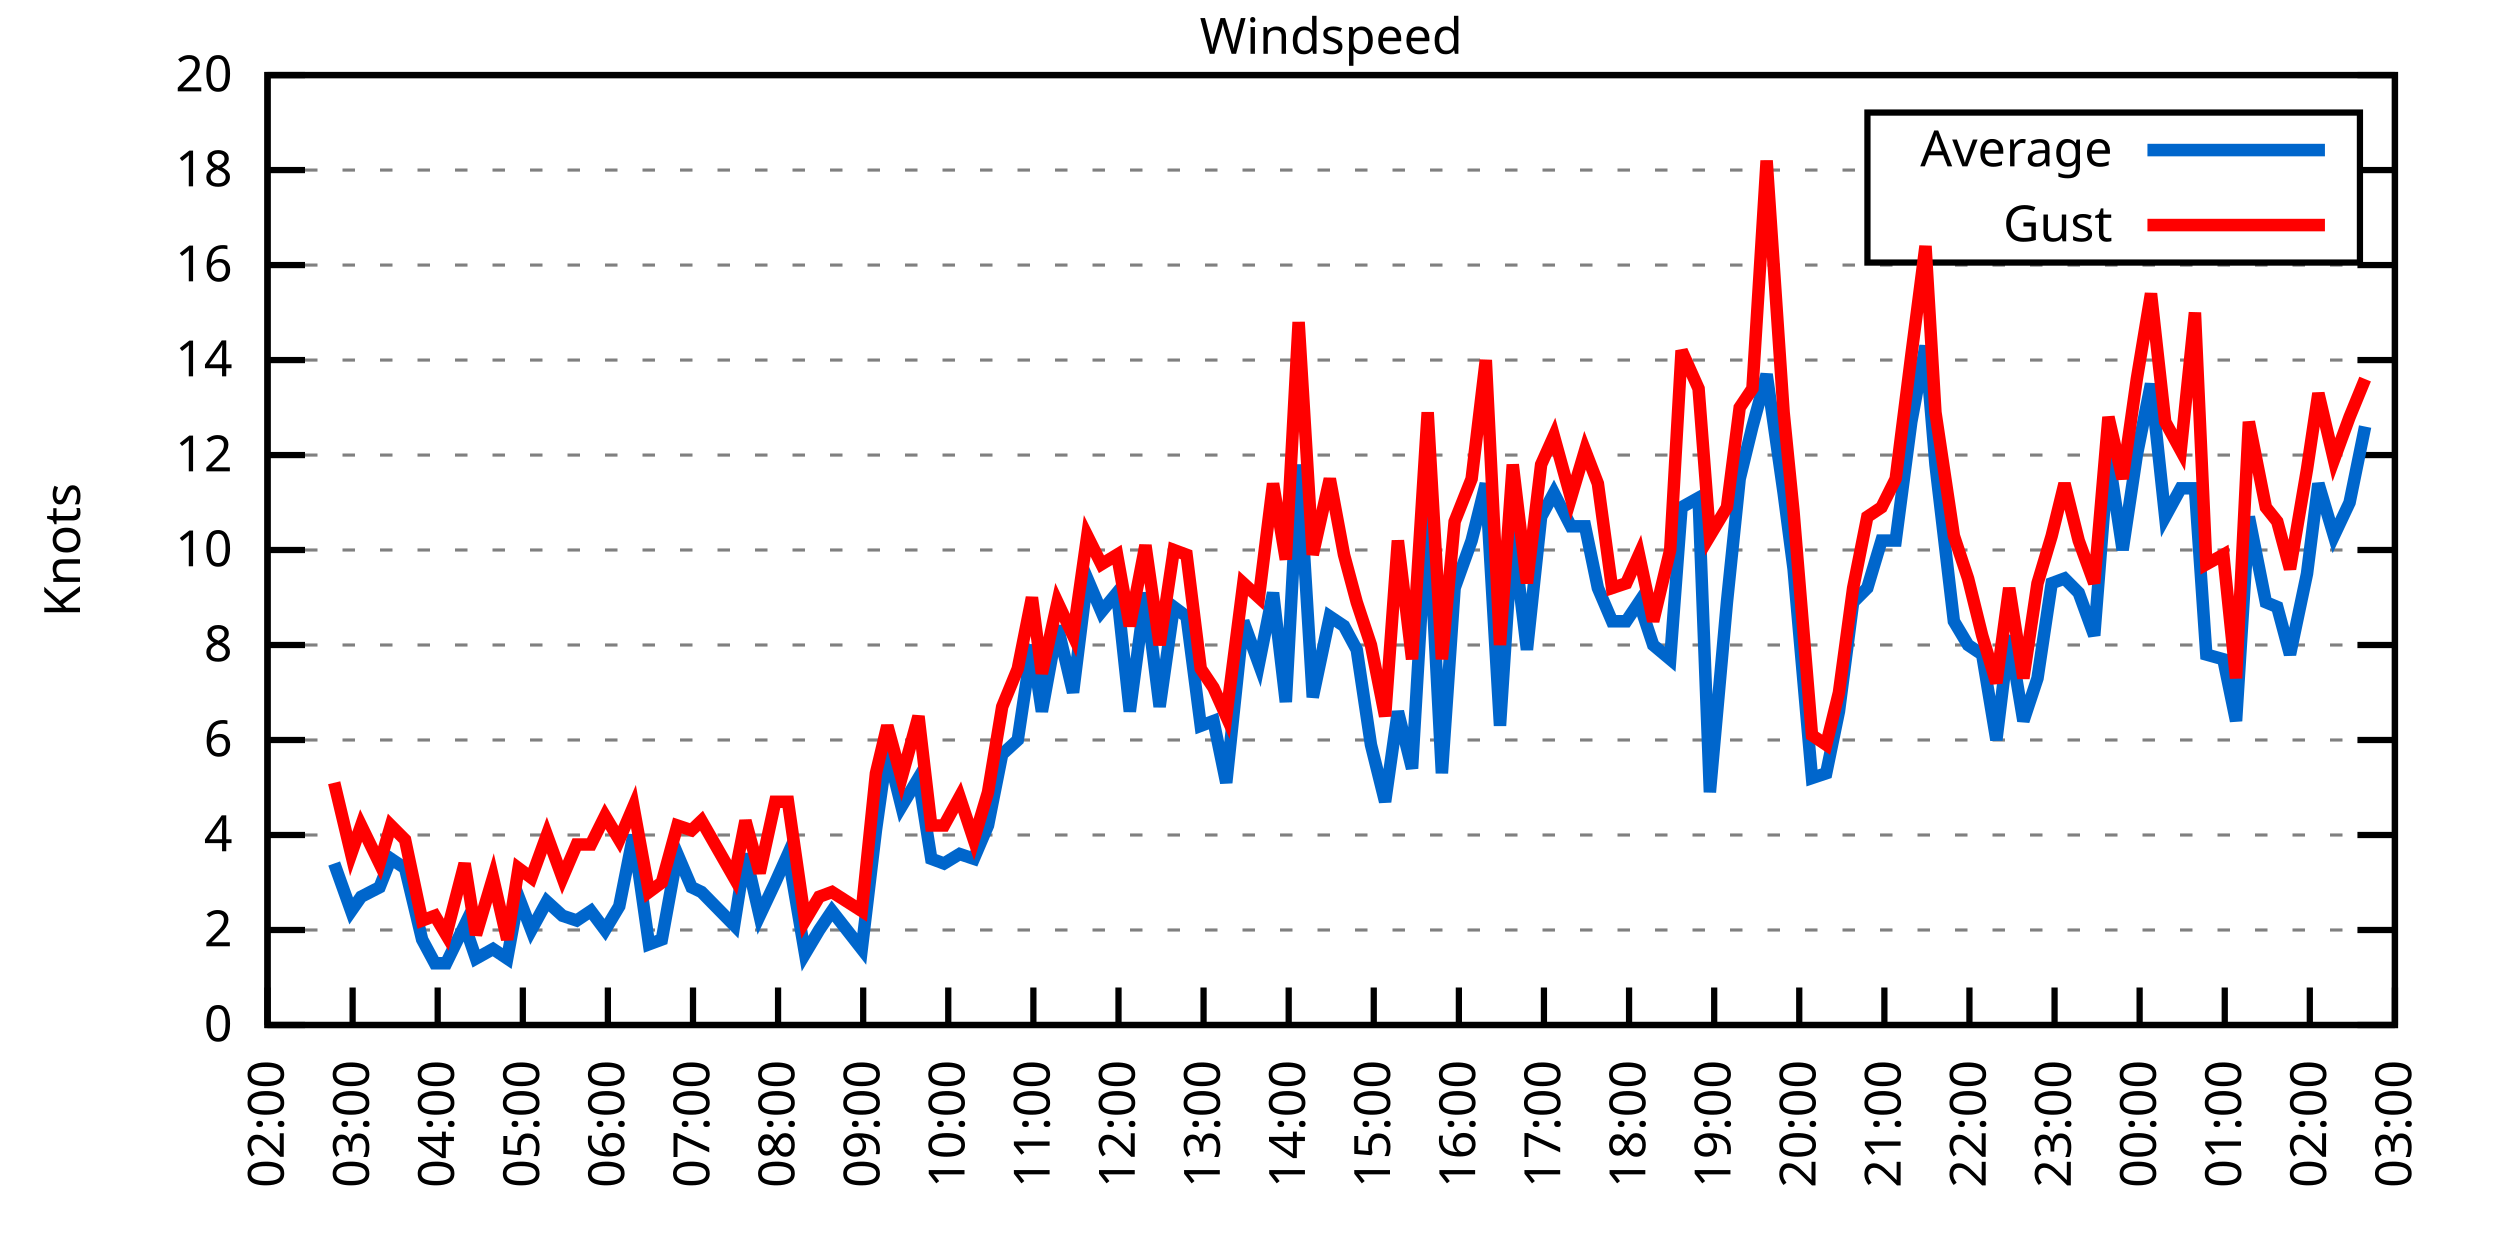
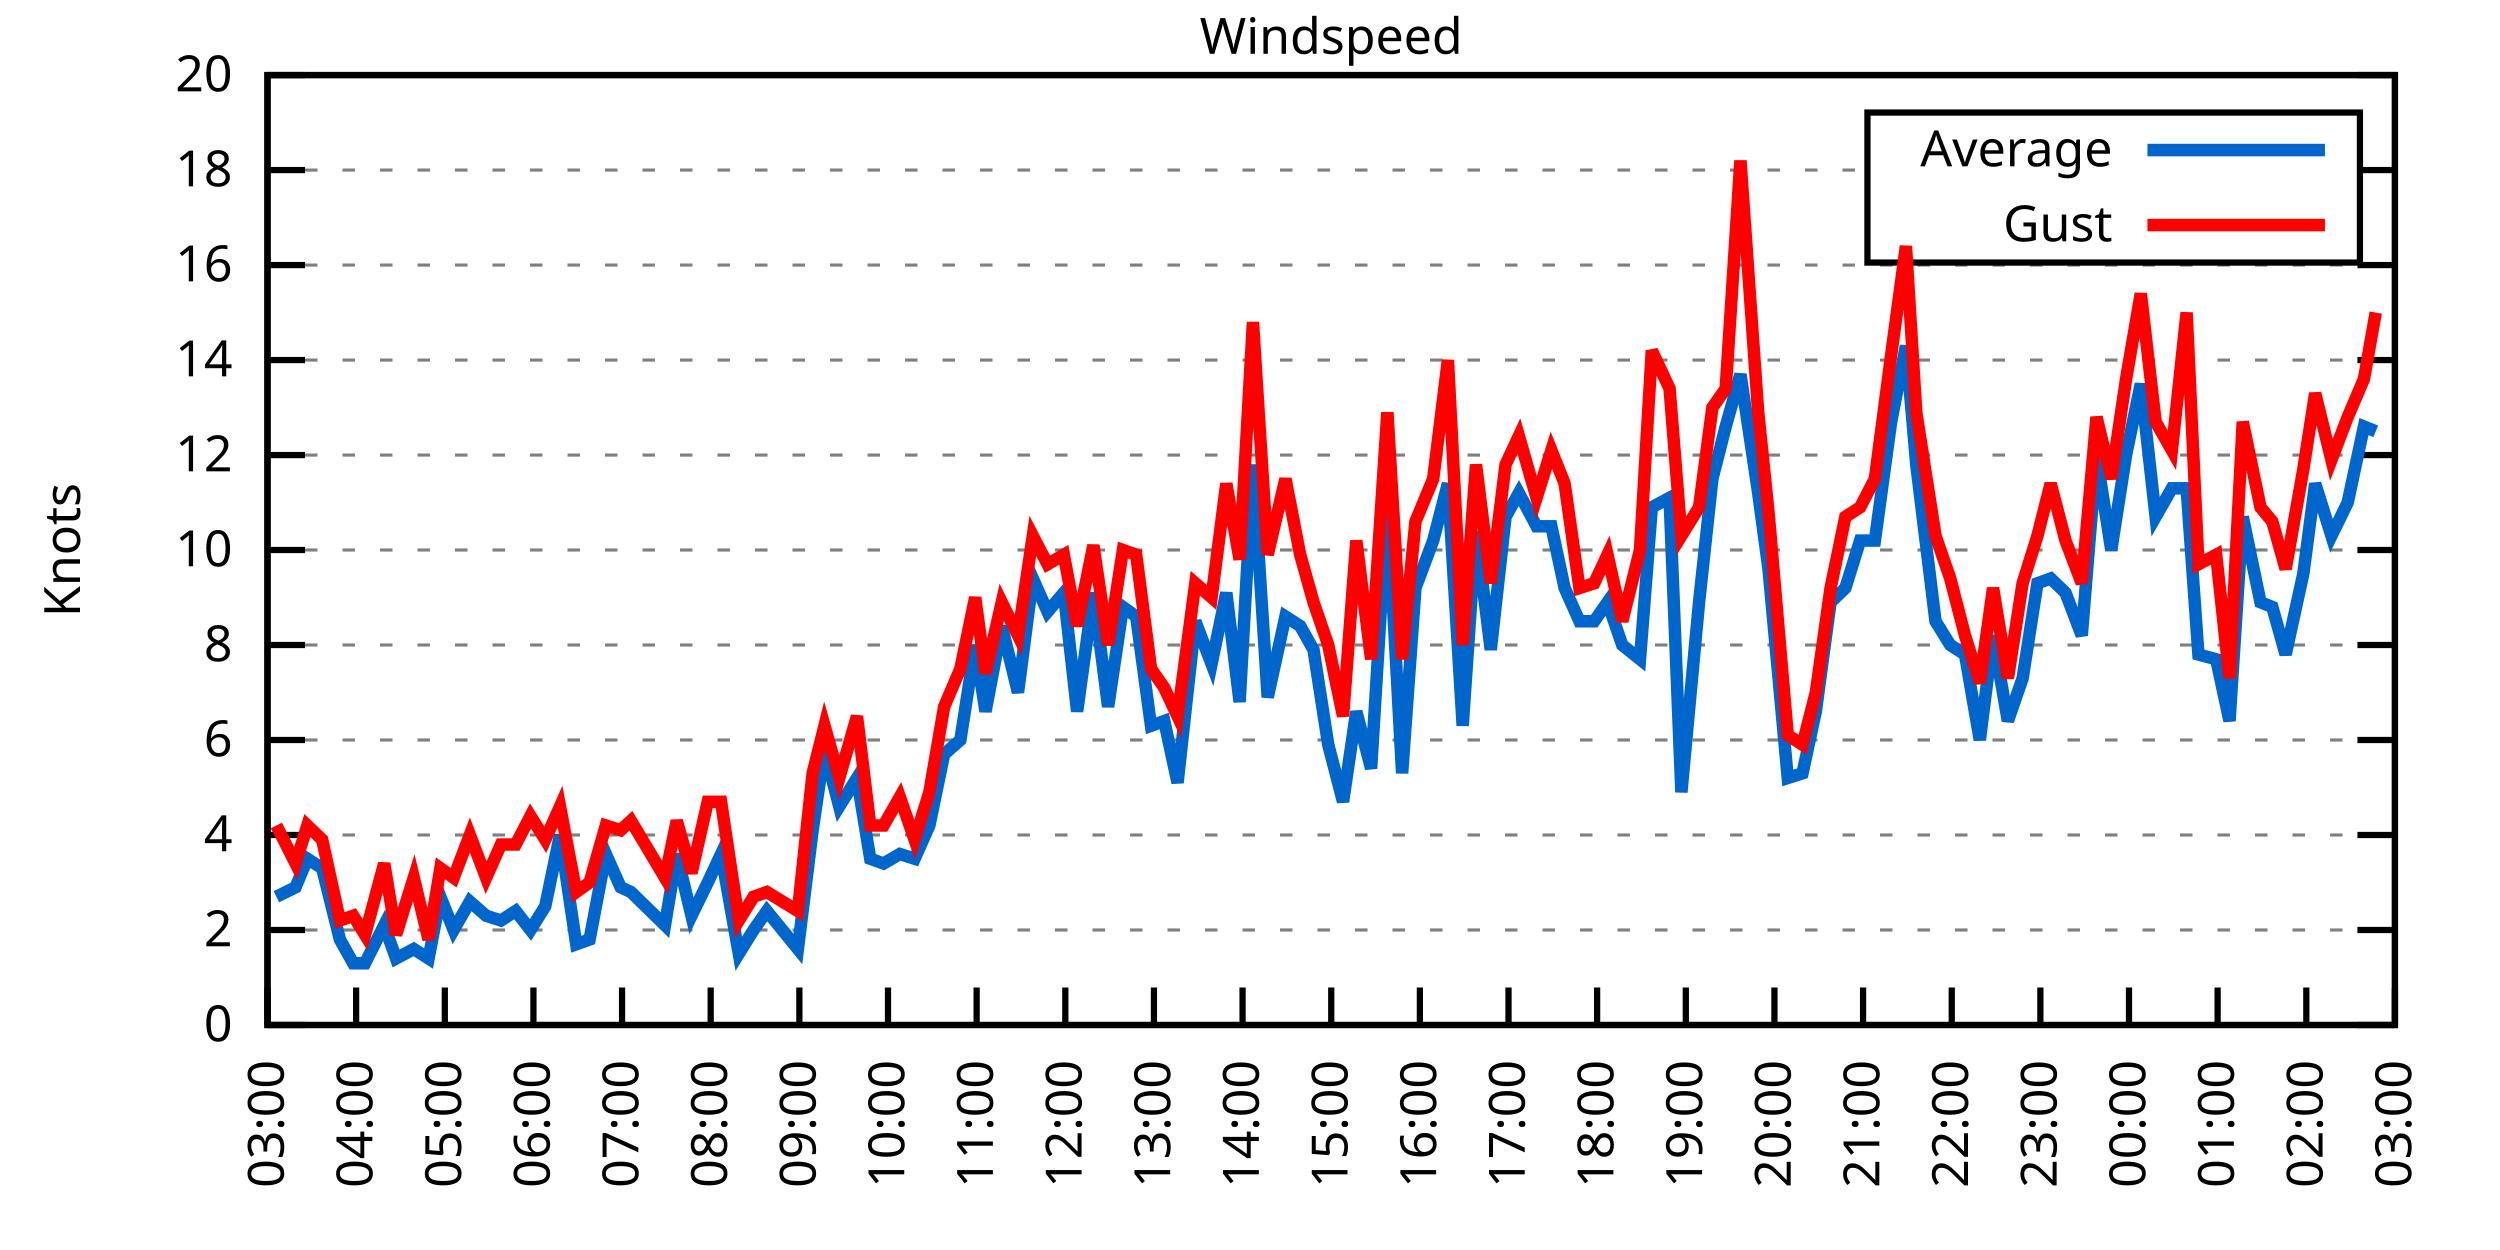
<svg xmlns="http://www.w3.org/2000/svg" xmlns:xlink="http://www.w3.org/1999/xlink" width="400" height="200" viewBox="0 0 400 200">
  <g id="gnuplot_canvas">
    <rect x="0" y="0" width="400" height="200" fill="none" />
    <defs>
      <circle id="gpDot" r="0.5" stroke-width="0.5" stroke="currentColor" />
      <path id="gpPt0" stroke-width="0.333" stroke="currentColor" d="M-1,0 h2 M0,-1 v2" />
      <path id="gpPt1" stroke-width="0.333" stroke="currentColor" d="M-1,-1 L1,1 M1,-1 L-1,1" />
      <path id="gpPt2" stroke-width="0.333" stroke="currentColor" d="M-1,0 L1,0 M0,-1 L0,1 M-1,-1 L1,1 M-1,1 L1,-1" />
      <rect id="gpPt3" stroke-width="0.333" stroke="currentColor" x="-1" y="-1" width="2" height="2" />
      <rect id="gpPt4" stroke-width="0.333" stroke="currentColor" fill="currentColor" x="-1" y="-1" width="2" height="2" />
      <circle id="gpPt5" stroke-width="0.333" stroke="currentColor" cx="0" cy="0" r="1" />
      <use xlink:href="#gpPt5" id="gpPt6" fill="currentColor" stroke="none" />
      <path id="gpPt7" stroke-width="0.333" stroke="currentColor" d="M0,-1.33 L-1.33,0.67 L1.33,0.67 z" />
      <use xlink:href="#gpPt7" id="gpPt8" fill="currentColor" stroke="none" />
      <use xlink:href="#gpPt7" id="gpPt9" stroke="currentColor" transform="rotate(180)" />
      <use xlink:href="#gpPt9" id="gpPt10" fill="currentColor" stroke="none" />
      <use xlink:href="#gpPt3" id="gpPt11" stroke="currentColor" transform="rotate(45)" />
      <use xlink:href="#gpPt11" id="gpPt12" fill="currentColor" stroke="none" />
      <path id="gpPt13" stroke-width="0.333" stroke="currentColor" d="M0,1.330 L1.265,0.411 L0.782,-1.067 L-0.782,-1.076 L-1.265,0.411 z" />
      <use xlink:href="#gpPt13" id="gpPt14" fill="currentColor" stroke="none" />
      <filter id="textbox" filterUnits="objectBoundingBox" x="0" y="0" height="1" width="1">
        <feFlood flood-color="white" flood-opacity="1" result="bgnd" />
        <feComposite in="SourceGraphic" in2="bgnd" operator="atop" />
      </filter>
      <filter id="greybox" filterUnits="objectBoundingBox" x="0" y="0" height="1" width="1">
        <feFlood flood-color="lightgrey" flood-opacity="1" result="grey" />
        <feComposite in="SourceGraphic" in2="grey" operator="atop" />
      </filter>
    </defs>
    <g fill="none" color="white" stroke="currentColor" stroke-width="1.00" stroke-linecap="butt" stroke-linejoin="miter">
</g>
    <g fill="none" color="black" stroke="currentColor" stroke-width="1.00" stroke-linecap="butt" stroke-linejoin="miter">
      <g stroke="none" shape-rendering="crispEdges">
        <polygon fill="rgb(255, 255, 255)" points="42.80,164.00 383.18,164.00 383.18,12.02 42.80,12.02 " />
      </g>
    </g>
    <g fill="none" color="black" stroke="currentColor" stroke-width="1.00" stroke-linecap="butt" stroke-linejoin="miter">
</g>
    <g fill="none" color="black" stroke="black" stroke-width="0.50" stroke-linecap="butt" stroke-linejoin="miter">
</g>
    <g fill="none" color="gray" stroke="currentColor" stroke-width="0.50" stroke-linecap="butt" stroke-linejoin="miter">
      <path stroke="gray" stroke-dasharray="2,4" class="gridline" d="M42.80,164.00 L383.19,164.00  " />
    </g>
    <g fill="none" color="gray" stroke="gray" stroke-width="1.00" stroke-linecap="butt" stroke-linejoin="miter">
</g>
    <g fill="none" color="black" stroke="currentColor" stroke-width="1.00" stroke-linecap="butt" stroke-linejoin="miter">
      <path stroke="black" d="M42.80,164.00 L48.80,164.00 M383.19,164.00 L377.19,164.00  " />
      <g transform="translate(37.20,166.60)" stroke="none" fill="black" font-family="Sans" font-size="8.00" text-anchor="end">
        <text>
          <tspan font-family="Sans"> 0</tspan>
        </text>
      </g>
    </g>
    <g fill="none" color="black" stroke="currentColor" stroke-width="1.00" stroke-linecap="butt" stroke-linejoin="miter">
</g>
    <g fill="none" color="black" stroke="black" stroke-width="0.50" stroke-linecap="butt" stroke-linejoin="miter">
</g>
    <g fill="none" color="gray" stroke="currentColor" stroke-width="0.50" stroke-linecap="butt" stroke-linejoin="miter">
      <path stroke="gray" stroke-dasharray="2,4" class="gridline" d="M42.80,148.80 L383.19,148.80  " />
    </g>
    <g fill="none" color="gray" stroke="gray" stroke-width="1.00" stroke-linecap="butt" stroke-linejoin="miter">
</g>
    <g fill="none" color="black" stroke="currentColor" stroke-width="1.00" stroke-linecap="butt" stroke-linejoin="miter">
      <path stroke="black" d="M42.80,148.80 L48.80,148.80 M383.19,148.80 L377.19,148.80  " />
      <g transform="translate(37.20,151.40)" stroke="none" fill="black" font-family="Sans" font-size="8.00" text-anchor="end">
        <text>
          <tspan font-family="Sans"> 2</tspan>
        </text>
      </g>
    </g>
    <g fill="none" color="black" stroke="currentColor" stroke-width="1.00" stroke-linecap="butt" stroke-linejoin="miter">
</g>
    <g fill="none" color="black" stroke="black" stroke-width="0.50" stroke-linecap="butt" stroke-linejoin="miter">
</g>
    <g fill="none" color="gray" stroke="currentColor" stroke-width="0.50" stroke-linecap="butt" stroke-linejoin="miter">
      <path stroke="gray" stroke-dasharray="2,4" class="gridline" d="M42.80,133.60 L383.19,133.60  " />
    </g>
    <g fill="none" color="gray" stroke="gray" stroke-width="1.00" stroke-linecap="butt" stroke-linejoin="miter">
</g>
    <g fill="none" color="black" stroke="currentColor" stroke-width="1.00" stroke-linecap="butt" stroke-linejoin="miter">
      <path stroke="black" d="M42.80,133.60 L48.80,133.60 M383.19,133.60 L377.19,133.60  " />
      <g transform="translate(37.20,136.20)" stroke="none" fill="black" font-family="Sans" font-size="8.00" text-anchor="end">
        <text>
          <tspan font-family="Sans"> 4</tspan>
        </text>
      </g>
    </g>
    <g fill="none" color="black" stroke="currentColor" stroke-width="1.00" stroke-linecap="butt" stroke-linejoin="miter">
</g>
    <g fill="none" color="black" stroke="black" stroke-width="0.50" stroke-linecap="butt" stroke-linejoin="miter">
</g>
    <g fill="none" color="gray" stroke="currentColor" stroke-width="0.50" stroke-linecap="butt" stroke-linejoin="miter">
      <path stroke="gray" stroke-dasharray="2,4" class="gridline" d="M42.80,118.40 L383.19,118.40  " />
    </g>
    <g fill="none" color="gray" stroke="gray" stroke-width="1.00" stroke-linecap="butt" stroke-linejoin="miter">
</g>
    <g fill="none" color="black" stroke="currentColor" stroke-width="1.00" stroke-linecap="butt" stroke-linejoin="miter">
      <path stroke="black" d="M42.80,118.40 L48.80,118.40 M383.19,118.40 L377.19,118.40  " />
      <g transform="translate(37.20,121.00)" stroke="none" fill="black" font-family="Sans" font-size="8.00" text-anchor="end">
        <text>
          <tspan font-family="Sans"> 6</tspan>
        </text>
      </g>
    </g>
    <g fill="none" color="black" stroke="currentColor" stroke-width="1.00" stroke-linecap="butt" stroke-linejoin="miter">
</g>
    <g fill="none" color="black" stroke="black" stroke-width="0.50" stroke-linecap="butt" stroke-linejoin="miter">
</g>
    <g fill="none" color="gray" stroke="currentColor" stroke-width="0.50" stroke-linecap="butt" stroke-linejoin="miter">
      <path stroke="gray" stroke-dasharray="2,4" class="gridline" d="M42.80,103.20 L383.19,103.20  " />
    </g>
    <g fill="none" color="gray" stroke="gray" stroke-width="1.00" stroke-linecap="butt" stroke-linejoin="miter">
</g>
    <g fill="none" color="black" stroke="currentColor" stroke-width="1.00" stroke-linecap="butt" stroke-linejoin="miter">
      <path stroke="black" d="M42.80,103.20 L48.80,103.20 M383.19,103.20 L377.19,103.20  " />
      <g transform="translate(37.20,105.80)" stroke="none" fill="black" font-family="Sans" font-size="8.00" text-anchor="end">
        <text>
          <tspan font-family="Sans"> 8</tspan>
        </text>
      </g>
    </g>
    <g fill="none" color="black" stroke="currentColor" stroke-width="1.00" stroke-linecap="butt" stroke-linejoin="miter">
</g>
    <g fill="none" color="black" stroke="black" stroke-width="0.50" stroke-linecap="butt" stroke-linejoin="miter">
</g>
    <g fill="none" color="gray" stroke="currentColor" stroke-width="0.50" stroke-linecap="butt" stroke-linejoin="miter">
      <path stroke="gray" stroke-dasharray="2,4" class="gridline" d="M42.80,88.00 L383.19,88.00  " />
    </g>
    <g fill="none" color="gray" stroke="gray" stroke-width="1.00" stroke-linecap="butt" stroke-linejoin="miter">
</g>
    <g fill="none" color="black" stroke="currentColor" stroke-width="1.00" stroke-linecap="butt" stroke-linejoin="miter">
      <path stroke="black" d="M42.80,88.00 L48.80,88.00 M383.19,88.00 L377.19,88.00  " />
      <g transform="translate(37.20,90.60)" stroke="none" fill="black" font-family="Sans" font-size="8.00" text-anchor="end">
        <text>
          <tspan font-family="Sans"> 10</tspan>
        </text>
      </g>
    </g>
    <g fill="none" color="black" stroke="currentColor" stroke-width="1.00" stroke-linecap="butt" stroke-linejoin="miter">
</g>
    <g fill="none" color="black" stroke="black" stroke-width="0.50" stroke-linecap="butt" stroke-linejoin="miter">
</g>
    <g fill="none" color="gray" stroke="currentColor" stroke-width="0.50" stroke-linecap="butt" stroke-linejoin="miter">
      <path stroke="gray" stroke-dasharray="2,4" class="gridline" d="M42.80,72.81 L383.19,72.81  " />
    </g>
    <g fill="none" color="gray" stroke="gray" stroke-width="1.00" stroke-linecap="butt" stroke-linejoin="miter">
</g>
    <g fill="none" color="black" stroke="currentColor" stroke-width="1.00" stroke-linecap="butt" stroke-linejoin="miter">
      <path stroke="black" d="M42.80,72.81 L48.80,72.81 M383.19,72.81 L377.19,72.81  " />
      <g transform="translate(37.20,75.41)" stroke="none" fill="black" font-family="Sans" font-size="8.00" text-anchor="end">
        <text>
          <tspan font-family="Sans"> 12</tspan>
        </text>
      </g>
    </g>
    <g fill="none" color="black" stroke="currentColor" stroke-width="1.00" stroke-linecap="butt" stroke-linejoin="miter">
</g>
    <g fill="none" color="black" stroke="black" stroke-width="0.50" stroke-linecap="butt" stroke-linejoin="miter">
</g>
    <g fill="none" color="gray" stroke="currentColor" stroke-width="0.50" stroke-linecap="butt" stroke-linejoin="miter">
      <path stroke="gray" stroke-dasharray="2,4" class="gridline" d="M42.80,57.61 L383.19,57.61  " />
    </g>
    <g fill="none" color="gray" stroke="gray" stroke-width="1.00" stroke-linecap="butt" stroke-linejoin="miter">
</g>
    <g fill="none" color="black" stroke="currentColor" stroke-width="1.00" stroke-linecap="butt" stroke-linejoin="miter">
      <path stroke="black" d="M42.80,57.61 L48.80,57.61 M383.19,57.61 L377.19,57.61  " />
      <g transform="translate(37.20,60.21)" stroke="none" fill="black" font-family="Sans" font-size="8.00" text-anchor="end">
        <text>
          <tspan font-family="Sans"> 14</tspan>
        </text>
      </g>
    </g>
    <g fill="none" color="black" stroke="currentColor" stroke-width="1.00" stroke-linecap="butt" stroke-linejoin="miter">
</g>
    <g fill="none" color="black" stroke="black" stroke-width="0.50" stroke-linecap="butt" stroke-linejoin="miter">
</g>
    <g fill="none" color="gray" stroke="currentColor" stroke-width="0.50" stroke-linecap="butt" stroke-linejoin="miter">
      <path stroke="gray" stroke-dasharray="2,4" class="gridline" d="M42.80,42.41 L383.19,42.41  " />
    </g>
    <g fill="none" color="gray" stroke="gray" stroke-width="1.00" stroke-linecap="butt" stroke-linejoin="miter">
</g>
    <g fill="none" color="black" stroke="currentColor" stroke-width="1.00" stroke-linecap="butt" stroke-linejoin="miter">
      <path stroke="black" d="M42.80,42.41 L48.80,42.41 M383.19,42.41 L377.19,42.41  " />
      <g transform="translate(37.20,45.01)" stroke="none" fill="black" font-family="Sans" font-size="8.00" text-anchor="end">
        <text>
          <tspan font-family="Sans"> 16</tspan>
        </text>
      </g>
    </g>
    <g fill="none" color="black" stroke="currentColor" stroke-width="1.00" stroke-linecap="butt" stroke-linejoin="miter">
</g>
    <g fill="none" color="black" stroke="black" stroke-width="0.50" stroke-linecap="butt" stroke-linejoin="miter">
</g>
    <g fill="none" color="gray" stroke="currentColor" stroke-width="0.50" stroke-linecap="butt" stroke-linejoin="miter">
      <path stroke="gray" stroke-dasharray="2,4" class="gridline" d="M42.80,27.21 L298.79,27.21 M377.59,27.21 L383.19,27.21  " />
    </g>
    <g fill="none" color="gray" stroke="gray" stroke-width="1.00" stroke-linecap="butt" stroke-linejoin="miter">
</g>
    <g fill="none" color="black" stroke="currentColor" stroke-width="1.00" stroke-linecap="butt" stroke-linejoin="miter">
      <path stroke="black" d="M42.80,27.21 L48.80,27.21 M383.19,27.21 L377.19,27.21  " />
      <g transform="translate(37.20,29.81)" stroke="none" fill="black" font-family="Sans" font-size="8.00" text-anchor="end">
        <text>
          <tspan font-family="Sans"> 18</tspan>
        </text>
      </g>
    </g>
    <g fill="none" color="black" stroke="currentColor" stroke-width="1.00" stroke-linecap="butt" stroke-linejoin="miter">
</g>
    <g fill="none" color="black" stroke="black" stroke-width="0.50" stroke-linecap="butt" stroke-linejoin="miter">
</g>
    <g fill="none" color="gray" stroke="currentColor" stroke-width="0.50" stroke-linecap="butt" stroke-linejoin="miter">
      <path stroke="gray" stroke-dasharray="2,4" class="gridline" d="M42.80,12.01 L383.19,12.01  " />
    </g>
    <g fill="none" color="gray" stroke="gray" stroke-width="1.00" stroke-linecap="butt" stroke-linejoin="miter">
</g>
    <g fill="none" color="black" stroke="currentColor" stroke-width="1.00" stroke-linecap="butt" stroke-linejoin="miter">
      <path stroke="black" d="M42.80,12.01 L48.80,12.01 M383.19,12.01 L377.19,12.01  " />
      <g transform="translate(37.20,14.61)" stroke="none" fill="black" font-family="Sans" font-size="8.00" text-anchor="end">
        <text>
          <tspan font-family="Sans"> 20</tspan>
        </text>
      </g>
    </g>
    <g fill="none" color="black" stroke="currentColor" stroke-width="1.00" stroke-linecap="butt" stroke-linejoin="miter">
      <path stroke="black" d="M42.80,164.00 L42.80,158.00  " />
      <g transform="translate(45.40,169.60) rotate(270.00)" stroke="none" fill="black" font-family="Sans" font-size="8.00" text-anchor="end">
        <text>
-           <tspan font-family="Sans">02:00</tspan>
-         </text>
-       </g>
-     </g>
-     <g fill="none" color="black" stroke="currentColor" stroke-width="1.00" stroke-linecap="butt" stroke-linejoin="miter">
-       <path stroke="black" d="M56.42,164.00 L56.42,158.00  " />
-       <g transform="translate(59.02,169.60) rotate(270.00)" stroke="none" fill="black" font-family="Sans" font-size="8.00" text-anchor="end">
-         <text>
          <tspan font-family="Sans">03:00</tspan>
        </text>
      </g>
    </g>
    <g fill="none" color="black" stroke="currentColor" stroke-width="1.00" stroke-linecap="butt" stroke-linejoin="miter">
-       <path stroke="black" d="M70.03,164.00 L70.03,158.00  " />
-       <g transform="translate(72.63,169.60) rotate(270.00)" stroke="none" fill="black" font-family="Sans" font-size="8.00" text-anchor="end">
+       <path stroke="black" d="M56.98,164.00 L56.98,158.00  " />
+       <g transform="translate(59.58,169.60) rotate(270.00)" stroke="none" fill="black" font-family="Sans" font-size="8.00" text-anchor="end">
        <text>
          <tspan font-family="Sans">04:00</tspan>
        </text>
      </g>
    </g>
    <g fill="none" color="black" stroke="currentColor" stroke-width="1.00" stroke-linecap="butt" stroke-linejoin="miter">
-       <path stroke="black" d="M83.65,164.00 L83.65,158.00  " />
-       <g transform="translate(86.25,169.60) rotate(270.00)" stroke="none" fill="black" font-family="Sans" font-size="8.00" text-anchor="end">
+       <path stroke="black" d="M71.17,164.00 L71.17,158.00  " />
+       <g transform="translate(73.77,169.60) rotate(270.00)" stroke="none" fill="black" font-family="Sans" font-size="8.00" text-anchor="end">
        <text>
          <tspan font-family="Sans">05:00</tspan>
        </text>
      </g>
    </g>
    <g fill="none" color="black" stroke="currentColor" stroke-width="1.00" stroke-linecap="butt" stroke-linejoin="miter">
-       <path stroke="black" d="M97.26,164.00 L97.26,158.00  " />
-       <g transform="translate(99.86,169.60) rotate(270.00)" stroke="none" fill="black" font-family="Sans" font-size="8.00" text-anchor="end">
+       <path stroke="black" d="M85.35,164.00 L85.35,158.00  " />
+       <g transform="translate(87.95,169.60) rotate(270.00)" stroke="none" fill="black" font-family="Sans" font-size="8.00" text-anchor="end">
        <text>
          <tspan font-family="Sans">06:00</tspan>
        </text>
      </g>
    </g>
    <g fill="none" color="black" stroke="currentColor" stroke-width="1.00" stroke-linecap="butt" stroke-linejoin="miter">
-       <path stroke="black" d="M110.88,164.00 L110.88,158.00  " />
-       <g transform="translate(113.48,169.60) rotate(270.00)" stroke="none" fill="black" font-family="Sans" font-size="8.00" text-anchor="end">
+       <path stroke="black" d="M99.53,164.00 L99.53,158.00  " />
+       <g transform="translate(102.13,169.60) rotate(270.00)" stroke="none" fill="black" font-family="Sans" font-size="8.00" text-anchor="end">
        <text>
          <tspan font-family="Sans">07:00</tspan>
        </text>
      </g>
    </g>
    <g fill="none" color="black" stroke="currentColor" stroke-width="1.00" stroke-linecap="butt" stroke-linejoin="miter">
-       <path stroke="black" d="M124.49,164.00 L124.49,158.00  " />
-       <g transform="translate(127.09,169.60) rotate(270.00)" stroke="none" fill="black" font-family="Sans" font-size="8.00" text-anchor="end">
+       <path stroke="black" d="M113.71,164.00 L113.71,158.00  " />
+       <g transform="translate(116.31,169.60) rotate(270.00)" stroke="none" fill="black" font-family="Sans" font-size="8.00" text-anchor="end">
        <text>
          <tspan font-family="Sans">08:00</tspan>
        </text>
      </g>
    </g>
    <g fill="none" color="black" stroke="currentColor" stroke-width="1.00" stroke-linecap="butt" stroke-linejoin="miter">
-       <path stroke="black" d="M138.11,164.00 L138.11,158.00  " />
-       <g transform="translate(140.71,169.60) rotate(270.00)" stroke="none" fill="black" font-family="Sans" font-size="8.00" text-anchor="end">
+       <path stroke="black" d="M127.90,164.00 L127.90,158.00  " />
+       <g transform="translate(130.50,169.60) rotate(270.00)" stroke="none" fill="black" font-family="Sans" font-size="8.00" text-anchor="end">
        <text>
          <tspan font-family="Sans">09:00</tspan>
        </text>
      </g>
    </g>
    <g fill="none" color="black" stroke="currentColor" stroke-width="1.00" stroke-linecap="butt" stroke-linejoin="miter">
-       <path stroke="black" d="M151.72,164.00 L151.72,158.00  " />
-       <g transform="translate(154.32,169.60) rotate(270.00)" stroke="none" fill="black" font-family="Sans" font-size="8.00" text-anchor="end">
+       <path stroke="black" d="M142.08,164.00 L142.08,158.00  " />
+       <g transform="translate(144.68,169.60) rotate(270.00)" stroke="none" fill="black" font-family="Sans" font-size="8.00" text-anchor="end">
        <text>
          <tspan font-family="Sans">10:00</tspan>
        </text>
      </g>
    </g>
    <g fill="none" color="black" stroke="currentColor" stroke-width="1.00" stroke-linecap="butt" stroke-linejoin="miter">
-       <path stroke="black" d="M165.34,164.00 L165.34,158.00  " />
-       <g transform="translate(167.94,169.60) rotate(270.00)" stroke="none" fill="black" font-family="Sans" font-size="8.00" text-anchor="end">
+       <path stroke="black" d="M156.26,164.00 L156.26,158.00  " />
+       <g transform="translate(158.86,169.60) rotate(270.00)" stroke="none" fill="black" font-family="Sans" font-size="8.00" text-anchor="end">
        <text>
          <tspan font-family="Sans">11:00</tspan>
        </text>
      </g>
    </g>
    <g fill="none" color="black" stroke="currentColor" stroke-width="1.00" stroke-linecap="butt" stroke-linejoin="miter">
-       <path stroke="black" d="M178.96,164.00 L178.96,158.00  " />
-       <g transform="translate(181.56,169.60) rotate(270.00)" stroke="none" fill="black" font-family="Sans" font-size="8.00" text-anchor="end">
+       <path stroke="black" d="M170.45,164.00 L170.45,158.00  " />
+       <g transform="translate(173.05,169.60) rotate(270.00)" stroke="none" fill="black" font-family="Sans" font-size="8.00" text-anchor="end">
        <text>
          <tspan font-family="Sans">12:00</tspan>
        </text>
      </g>
    </g>
    <g fill="none" color="black" stroke="currentColor" stroke-width="1.00" stroke-linecap="butt" stroke-linejoin="miter">
-       <path stroke="black" d="M192.57,164.00 L192.57,158.00  " />
-       <g transform="translate(195.17,169.60) rotate(270.00)" stroke="none" fill="black" font-family="Sans" font-size="8.00" text-anchor="end">
+       <path stroke="black" d="M184.63,164.00 L184.63,158.00  " />
+       <g transform="translate(187.23,169.60) rotate(270.00)" stroke="none" fill="black" font-family="Sans" font-size="8.00" text-anchor="end">
        <text>
          <tspan font-family="Sans">13:00</tspan>
        </text>
      </g>
    </g>
    <g fill="none" color="black" stroke="currentColor" stroke-width="1.00" stroke-linecap="butt" stroke-linejoin="miter">
-       <path stroke="black" d="M206.19,164.00 L206.19,158.00  " />
-       <g transform="translate(208.79,169.60) rotate(270.00)" stroke="none" fill="black" font-family="Sans" font-size="8.00" text-anchor="end">
+       <path stroke="black" d="M198.81,164.00 L198.81,158.00  " />
+       <g transform="translate(201.41,169.60) rotate(270.00)" stroke="none" fill="black" font-family="Sans" font-size="8.00" text-anchor="end">
        <text>
          <tspan font-family="Sans">14:00</tspan>
        </text>
      </g>
    </g>
    <g fill="none" color="black" stroke="currentColor" stroke-width="1.00" stroke-linecap="butt" stroke-linejoin="miter">
-       <path stroke="black" d="M219.80,164.00 L219.80,158.00  " />
-       <g transform="translate(222.40,169.60) rotate(270.00)" stroke="none" fill="black" font-family="Sans" font-size="8.00" text-anchor="end">
+       <path stroke="black" d="M213.00,164.00 L213.00,158.00  " />
+       <g transform="translate(215.60,169.60) rotate(270.00)" stroke="none" fill="black" font-family="Sans" font-size="8.00" text-anchor="end">
        <text>
          <tspan font-family="Sans">15:00</tspan>
        </text>
      </g>
    </g>
    <g fill="none" color="black" stroke="currentColor" stroke-width="1.00" stroke-linecap="butt" stroke-linejoin="miter">
-       <path stroke="black" d="M233.42,164.00 L233.42,158.00  " />
-       <g transform="translate(236.02,169.60) rotate(270.00)" stroke="none" fill="black" font-family="Sans" font-size="8.00" text-anchor="end">
+       <path stroke="black" d="M227.18,164.00 L227.18,158.00  " />
+       <g transform="translate(229.78,169.60) rotate(270.00)" stroke="none" fill="black" font-family="Sans" font-size="8.00" text-anchor="end">
        <text>
          <tspan font-family="Sans">16:00</tspan>
        </text>
      </g>
    </g>
    <g fill="none" color="black" stroke="currentColor" stroke-width="1.00" stroke-linecap="butt" stroke-linejoin="miter">
-       <path stroke="black" d="M247.03,164.00 L247.03,158.00  " />
-       <g transform="translate(249.63,169.60) rotate(270.00)" stroke="none" fill="black" font-family="Sans" font-size="8.00" text-anchor="end">
+       <path stroke="black" d="M241.36,164.00 L241.36,158.00  " />
+       <g transform="translate(243.96,169.60) rotate(270.00)" stroke="none" fill="black" font-family="Sans" font-size="8.00" text-anchor="end">
        <text>
          <tspan font-family="Sans">17:00</tspan>
        </text>
      </g>
    </g>
    <g fill="none" color="black" stroke="currentColor" stroke-width="1.00" stroke-linecap="butt" stroke-linejoin="miter">
-       <path stroke="black" d="M260.65,164.00 L260.65,158.00  " />
-       <g transform="translate(263.25,169.60) rotate(270.00)" stroke="none" fill="black" font-family="Sans" font-size="8.00" text-anchor="end">
+       <path stroke="black" d="M255.54,164.00 L255.54,158.00  " />
+       <g transform="translate(258.14,169.60) rotate(270.00)" stroke="none" fill="black" font-family="Sans" font-size="8.00" text-anchor="end">
        <text>
          <tspan font-family="Sans">18:00</tspan>
        </text>
      </g>
    </g>
    <g fill="none" color="black" stroke="currentColor" stroke-width="1.00" stroke-linecap="butt" stroke-linejoin="miter">
-       <path stroke="black" d="M274.27,164.00 L274.27,158.00  " />
-       <g transform="translate(276.87,169.60) rotate(270.00)" stroke="none" fill="black" font-family="Sans" font-size="8.00" text-anchor="end">
+       <path stroke="black" d="M269.73,164.00 L269.73,158.00  " />
+       <g transform="translate(272.33,169.60) rotate(270.00)" stroke="none" fill="black" font-family="Sans" font-size="8.00" text-anchor="end">
        <text>
          <tspan font-family="Sans">19:00</tspan>
        </text>
      </g>
    </g>
    <g fill="none" color="black" stroke="currentColor" stroke-width="1.00" stroke-linecap="butt" stroke-linejoin="miter">
-       <path stroke="black" d="M287.88,164.00 L287.88,158.00  " />
-       <g transform="translate(290.48,169.60) rotate(270.00)" stroke="none" fill="black" font-family="Sans" font-size="8.00" text-anchor="end">
+       <path stroke="black" d="M283.91,164.00 L283.91,158.00  " />
+       <g transform="translate(286.51,169.60) rotate(270.00)" stroke="none" fill="black" font-family="Sans" font-size="8.00" text-anchor="end">
        <text>
          <tspan font-family="Sans">20:00</tspan>
        </text>
      </g>
    </g>
    <g fill="none" color="black" stroke="currentColor" stroke-width="1.00" stroke-linecap="butt" stroke-linejoin="miter">
-       <path stroke="black" d="M301.50,164.00 L301.50,158.00  " />
-       <g transform="translate(304.10,169.60) rotate(270.00)" stroke="none" fill="black" font-family="Sans" font-size="8.00" text-anchor="end">
+       <path stroke="black" d="M298.09,164.00 L298.09,158.00  " />
+       <g transform="translate(300.69,169.60) rotate(270.00)" stroke="none" fill="black" font-family="Sans" font-size="8.00" text-anchor="end">
        <text>
          <tspan font-family="Sans">21:00</tspan>
        </text>
      </g>
    </g>
    <g fill="none" color="black" stroke="currentColor" stroke-width="1.00" stroke-linecap="butt" stroke-linejoin="miter">
-       <path stroke="black" d="M315.11,164.00 L315.11,158.00  " />
-       <g transform="translate(317.71,169.60) rotate(270.00)" stroke="none" fill="black" font-family="Sans" font-size="8.00" text-anchor="end">
+       <path stroke="black" d="M312.28,164.00 L312.28,158.00  " />
+       <g transform="translate(314.88,169.60) rotate(270.00)" stroke="none" fill="black" font-family="Sans" font-size="8.00" text-anchor="end">
        <text>
          <tspan font-family="Sans">22:00</tspan>
        </text>
      </g>
    </g>
    <g fill="none" color="black" stroke="currentColor" stroke-width="1.00" stroke-linecap="butt" stroke-linejoin="miter">
-       <path stroke="black" d="M328.73,164.00 L328.73,158.00  " />
-       <g transform="translate(331.33,169.60) rotate(270.00)" stroke="none" fill="black" font-family="Sans" font-size="8.00" text-anchor="end">
+       <path stroke="black" d="M326.46,164.00 L326.46,158.00  " />
+       <g transform="translate(329.06,169.60) rotate(270.00)" stroke="none" fill="black" font-family="Sans" font-size="8.00" text-anchor="end">
        <text>
          <tspan font-family="Sans">23:00</tspan>
        </text>
      </g>
    </g>
    <g fill="none" color="black" stroke="currentColor" stroke-width="1.00" stroke-linecap="butt" stroke-linejoin="miter">
-       <path stroke="black" d="M342.34,164.00 L342.34,158.00  " />
-       <g transform="translate(344.94,169.60) rotate(270.00)" stroke="none" fill="black" font-family="Sans" font-size="8.00" text-anchor="end">
+       <path stroke="black" d="M340.64,164.00 L340.64,158.00  " />
+       <g transform="translate(343.24,169.60) rotate(270.00)" stroke="none" fill="black" font-family="Sans" font-size="8.00" text-anchor="end">
        <text>
          <tspan font-family="Sans">00:00</tspan>
        </text>
      </g>
    </g>
    <g fill="none" color="black" stroke="currentColor" stroke-width="1.00" stroke-linecap="butt" stroke-linejoin="miter">
-       <path stroke="black" d="M355.96,164.00 L355.96,158.00  " />
-       <g transform="translate(358.56,169.60) rotate(270.00)" stroke="none" fill="black" font-family="Sans" font-size="8.00" text-anchor="end">
+       <path stroke="black" d="M354.82,164.00 L354.82,158.00  " />
+       <g transform="translate(357.42,169.60) rotate(270.00)" stroke="none" fill="black" font-family="Sans" font-size="8.00" text-anchor="end">
        <text>
          <tspan font-family="Sans">01:00</tspan>
        </text>
      </g>
    </g>
    <g fill="none" color="black" stroke="currentColor" stroke-width="1.00" stroke-linecap="butt" stroke-linejoin="miter">
-       <path stroke="black" d="M369.57,164.00 L369.57,158.00  " />
-       <g transform="translate(372.17,169.60) rotate(270.00)" stroke="none" fill="black" font-family="Sans" font-size="8.00" text-anchor="end">
+       <path stroke="black" d="M369.01,164.00 L369.01,158.00  " />
+       <g transform="translate(371.61,169.60) rotate(270.00)" stroke="none" fill="black" font-family="Sans" font-size="8.00" text-anchor="end">
        <text>
          <tspan font-family="Sans">02:00</tspan>
        </text>
      </g>
    </g>
    <g fill="none" color="black" stroke="currentColor" stroke-width="1.00" stroke-linecap="butt" stroke-linejoin="miter">
      <path stroke="black" d="M383.19,164.00 L383.19,158.00  " />
      <g transform="translate(385.79,169.60) rotate(270.00)" stroke="none" fill="black" font-family="Sans" font-size="8.00" text-anchor="end">
        <text>
          <tspan font-family="Sans">03:00</tspan>
        </text>
      </g>
    </g>
    <g fill="none" color="black" stroke="currentColor" stroke-width="1.00" stroke-linecap="butt" stroke-linejoin="miter">
</g>
    <g fill="none" color="black" stroke="currentColor" stroke-width="1.00" stroke-linecap="butt" stroke-linejoin="miter">
      <path stroke="black" d="M42.80,12.01 L42.80,164.00 L383.19,164.00 L383.19,12.01 L42.80,12.01 Z  " />
    </g>
    <g fill="none" color="black" stroke="currentColor" stroke-width="1.00" stroke-linecap="butt" stroke-linejoin="miter">
</g>
    <g fill="none" color="black" stroke="currentColor" stroke-width="1.00" stroke-linecap="butt" stroke-linejoin="miter">
      <path stroke="black" d="M298.79,42.01 L298.79,18.01 L377.59,18.01 L377.59,42.01 L298.79,42.01 Z  " />
    </g>
    <g id="Windspeed_plot_1">
      <g fill="none" color="white" stroke="black" stroke-width="2.00" stroke-linecap="butt" stroke-linejoin="miter">
</g>
      <g fill="none" color="black" stroke="currentColor" stroke-width="2.00" stroke-linecap="butt" stroke-linejoin="miter">
        <g transform="translate(337.99,26.61)" stroke="none" fill="black" font-family="Sans" font-size="8.00" text-anchor="end">
          <text>
            <tspan font-family="Sans">Average</tspan>
          </text>
        </g>
      </g>
      <g fill="none" color="black" stroke="currentColor" stroke-width="2.00" stroke-linecap="butt" stroke-linejoin="miter">
-         <path stroke="rgb(  0, 102, 204)" d="M343.59,24.01 L371.99,24.01 M53.47,138.16 L56.19,145.76 L57.78,143.48 L60.73,141.96 L62.54,137.40 L64.81,138.92   L67.54,150.32 L69.58,154.12 L71.39,154.12 L74.34,148.04 L76.16,153.36 L78.88,151.84 L81.15,153.36 L82.97,143.48   L85.01,148.80 L87.50,144.24 L90.00,146.52 L92.27,147.28 L94.54,145.76 L96.81,148.80 L99.08,145.00 L101.35,133.60   L103.84,151.08 L105.89,150.32 L108.38,136.64 L110.65,141.96 L112.24,142.72 L117.46,148.04 L119.27,136.64 L121.54,146.52   L124.04,141.20 L126.08,136.64 L128.81,152.60 L131.07,148.80 L133.12,145.76 L137.88,151.84 L140.15,132.84 L141.97,119.92   L144.24,129.04 L146.96,124.48 L149.00,137.40 L151.04,138.16 L153.54,136.64 L155.81,137.40 L158.08,132.08 L160.35,120.68   L162.84,118.40 L165.11,103.20 L166.70,113.84 L169.20,100.16 L171.69,110.80 L173.96,92.56 L176.23,97.88 L178.73,94.84   L180.77,113.84 L183.27,94.84 L185.54,113.08 L187.81,97.12 L189.85,98.64 L192.12,116.12 L194.16,115.36 L196.20,125.24   L198.93,99.40 L201.42,106.24 L203.69,94.84 L205.73,112.32 L207.78,74.33 L210.04,111.56 L212.77,98.64 L215.04,100.16   L217.08,103.96 L219.35,119.16 L221.62,128.28 L223.66,113.84 L225.93,122.96 L228.43,80.41 L230.70,123.72 L232.74,94.08   L235.46,86.49 L237.73,77.37 L240.00,116.12 L242.04,84.97 L244.31,103.96 L246.58,82.69 L248.62,78.89 L251.35,84.21   L253.61,84.21 L255.66,94.08 L257.93,99.40 L260.20,99.40 L262.24,96.36 L264.51,103.20 L267.23,105.48 L269.05,81.17   L271.77,79.65 L273.58,126.76 L276.31,96.36 L278.35,76.61 L280.39,68.25 L282.66,59.89 L285.38,78.89 L286.97,91.04   L289.92,124.48 L292.19,123.72 L294.23,113.84 L296.50,96.36 L298.77,94.08 L301.04,86.49 L303.31,86.49 L305.81,67.49   L308.08,55.33 L309.67,74.33 L312.62,99.40 L314.89,103.20 L317.15,104.72 L319.42,118.40 L321.47,101.68 L323.74,115.36   L326.00,108.52 L328.27,93.32 L330.32,92.56 L332.59,94.84 L335.08,101.68 L337.35,72.81 L339.62,88.00 L341.89,72.81   L344.16,61.41 L346.43,82.69 L348.92,78.13 L351.19,78.13 L353.01,104.72 L355.73,105.48 L357.77,115.36 L359.82,82.69   L362.54,96.36 L364.36,97.12 L366.40,104.72 L369.12,91.80 L370.94,77.37 L373.43,85.73 L375.93,80.41 L378.42,68.25    " />
+         <path stroke="rgb(  0, 102, 204)" d="M343.59,24.01 L371.99,24.01 M44.22,143.48 L47.29,141.96 L49.18,137.40 L51.55,138.92 L54.38,150.32 L56.51,154.12   L58.40,154.12 L61.47,148.04 L63.37,153.36 L66.20,151.84 L68.57,153.36 L70.46,143.48 L72.58,148.80 L75.18,144.24   L77.78,146.52 L80.15,147.28 L82.51,145.76 L84.88,148.80 L87.24,145.00 L89.60,133.60 L92.20,151.08 L94.33,150.32   L96.93,136.64 L99.30,141.96 L100.95,142.72 L106.39,148.04 L108.28,136.64 L110.64,146.52 L113.24,141.20 L115.37,136.64   L118.21,152.60 L120.57,148.80 L122.70,145.76 L127.66,151.84 L130.02,132.84 L131.92,119.92 L134.28,129.04 L137.12,124.48   L139.24,137.40 L141.37,138.16 L143.97,136.64 L146.34,137.40 L148.70,132.08 L151.06,120.68 L153.66,118.40 L156.03,103.20   L157.68,113.84 L160.28,100.16 L162.88,110.80 L165.25,92.56 L167.61,97.88 L170.21,94.84 L172.34,113.84 L174.94,94.84   L177.30,113.08 L179.67,97.12 L181.79,98.64 L184.16,116.12 L186.28,115.36 L188.41,125.24 L191.25,99.40 L193.85,106.24   L196.21,94.84 L198.34,112.32 L200.47,74.33 L202.83,111.56 L205.67,98.64 L208.03,100.16 L210.16,103.96 L212.52,119.16   L214.89,128.28 L217.01,113.84 L219.38,122.96 L221.98,80.41 L224.34,123.72 L226.47,94.08 L229.31,86.49 L231.67,77.37   L234.03,116.12 L236.16,84.97 L238.52,103.96 L240.89,82.69 L243.02,78.89 L245.85,84.21 L248.22,84.21 L250.34,94.08   L252.71,99.40 L255.07,99.40 L257.20,96.36 L259.56,103.20 L262.40,105.48 L264.29,81.17 L267.13,79.65 L269.02,126.76   L271.85,96.36 L273.98,76.61 L276.11,68.25 L278.47,59.89 L281.31,78.89 L282.96,91.04 L286.04,124.48 L288.40,123.72   L290.53,113.84 L292.89,96.36 L295.26,94.08 L297.62,86.49 L299.98,86.49 L302.58,67.49 L304.95,55.33 L306.60,74.33   L309.68,99.40 L312.04,103.20 L314.40,104.72 L316.77,118.40 L318.89,101.68 L321.26,115.36 L323.62,108.52 L325.99,93.32   L328.11,92.56 L330.48,94.84 L333.08,101.68 L335.44,72.81 L337.80,88.00 L340.17,72.81 L342.53,61.41 L344.90,82.69   L347.50,78.13 L349.86,78.13 L351.75,104.72 L354.59,105.48 L356.72,115.36 L358.84,82.69 L361.68,96.36 L363.57,97.12   L365.70,104.72 L368.53,91.80 L370.43,77.37 L373.03,85.73 L375.63,80.41 L378.23,68.25 L380.12,69.01  " />
      </g>
    </g>
    <g id="Windspeed_plot_2">
      <g fill="none" color="black" stroke="currentColor" stroke-width="2.00" stroke-linecap="butt" stroke-linejoin="miter">
        <g transform="translate(337.99,38.61)" stroke="none" fill="black" font-family="Sans" font-size="8.00" text-anchor="end">
          <text>
            <tspan font-family="Sans">Gust</tspan>
          </text>
        </g>
      </g>
      <g fill="none" color="black" stroke="currentColor" stroke-width="2.00" stroke-linecap="butt" stroke-linejoin="miter">
-         <path stroke="rgb(255,   0,   0)" d="M343.59,36.01 L371.99,36.01 M53.47,125.24 L56.19,136.64 L57.78,132.08 L60.73,138.16 L62.54,132.08 L64.81,134.36   L67.54,147.28 L69.58,146.52 L71.39,149.56 L74.34,138.16 L76.16,149.56 L78.88,140.44 L81.15,150.32 L82.97,138.92   L85.01,140.44 L87.50,133.60 L90.00,140.44 L92.27,135.12 L94.54,135.12 L96.81,130.56 L99.08,134.36 L101.35,129.04   L103.84,142.72 L105.89,141.20 L108.38,132.08 L110.65,132.84 L112.24,131.32 L117.46,140.44 L119.27,131.32 L121.54,139.68   L124.04,128.28 L126.08,128.28 L128.81,147.28 L131.07,143.48 L133.12,142.72 L137.88,145.76 L140.15,123.72 L141.97,116.12   L144.24,124.48 L146.96,114.60 L149.00,132.08 L151.04,132.08 L153.54,127.52 L155.81,134.36 L158.08,126.76 L160.35,113.08   L162.84,107.00 L165.11,95.60 L166.70,107.76 L169.20,96.36 L171.69,101.68 L173.96,85.73 L176.23,90.28 L178.73,88.76   L180.77,100.16 L183.27,87.25 L185.54,103.20 L187.81,88.00 L189.85,88.76 L192.12,107.00 L194.16,110.04 L196.20,114.60   L198.93,93.32 L201.42,95.60 L203.69,77.37 L205.73,89.52 L207.78,51.53 L210.04,88.76 L212.77,76.61 L215.04,88.76   L217.08,96.36 L219.35,103.20 L221.62,114.60 L223.66,86.49 L225.93,105.48 L228.43,65.97 L230.70,105.48 L232.74,83.45   L235.46,76.61 L237.73,57.61 L240.00,103.20 L242.04,74.33 L244.31,93.32 L246.58,74.33 L248.62,69.77 L251.35,79.65   L253.61,72.05 L255.66,77.37 L257.93,94.08 L260.20,93.32 L262.24,88.76 L264.51,99.40 L267.23,88.00 L269.05,56.09   L271.77,62.17 L273.58,85.73 L276.31,81.17 L278.35,65.21 L280.39,62.17 L282.66,25.69 L285.38,65.97 L286.97,81.93   L289.92,117.64 L292.19,119.16 L294.23,110.80 L296.50,94.08 L298.77,82.69 L301.04,81.17 L303.31,76.61 L305.81,56.85   L308.08,39.37 L309.67,65.97 L312.62,85.73 L314.89,92.56 L317.15,101.68 L319.42,109.28 L321.47,94.08 L323.74,108.52   L326.00,93.32 L328.27,85.73 L330.32,77.37 L332.59,86.49 L335.08,93.32 L337.35,66.73 L339.62,76.61 L341.89,60.65   L344.16,46.97 L346.43,67.49 L348.92,72.05 L351.19,50.01 L353.01,90.28 L355.73,88.76 L357.77,108.52 L359.82,67.49   L362.54,81.17 L364.36,83.45 L366.40,91.04 L369.12,75.09 L370.94,62.93 L373.43,73.57 L375.93,66.73 L378.42,60.65    " />
+         <path stroke="rgb(255,   0,   0)" d="M343.59,36.01 L371.99,36.01 M44.22,132.08 L47.29,138.16 L49.18,132.08 L51.55,134.36 L54.38,147.28 L56.51,146.52   L58.40,149.56 L61.47,138.16 L63.37,149.56 L66.20,140.44 L68.57,150.32 L70.46,138.92 L72.58,140.44 L75.18,133.60   L77.78,140.44 L80.15,135.12 L82.51,135.12 L84.88,130.56 L87.24,134.36 L89.60,129.04 L92.20,142.72 L94.33,141.20   L96.93,132.08 L99.30,132.84 L100.95,131.32 L106.39,140.44 L108.28,131.32 L110.64,139.68 L113.24,128.28 L115.37,128.28   L118.21,147.28 L120.57,143.48 L122.70,142.72 L127.66,145.76 L130.02,123.72 L131.92,116.12 L134.28,124.48 L137.12,114.60   L139.24,132.08 L141.37,132.08 L143.97,127.52 L146.34,134.36 L148.70,126.76 L151.06,113.08 L153.66,107.00 L156.03,95.60   L157.68,107.76 L160.28,96.36 L162.88,101.68 L165.25,85.73 L167.61,90.28 L170.21,88.76 L172.34,100.16 L174.94,87.25   L177.30,103.20 L179.67,88.00 L181.79,88.76 L184.16,107.00 L186.28,110.04 L188.41,114.60 L191.25,93.32 L193.85,95.60   L196.21,77.37 L198.34,89.52 L200.47,51.53 L202.83,88.76 L205.67,76.61 L208.03,88.76 L210.16,96.36 L212.52,103.20   L214.89,114.60 L217.01,86.49 L219.38,105.48 L221.98,65.97 L224.34,105.48 L226.47,83.45 L229.31,76.61 L231.67,57.61   L234.03,103.20 L236.16,74.33 L238.52,93.32 L240.89,74.33 L243.02,69.77 L245.85,79.65 L248.22,72.05 L250.34,77.37   L252.71,94.08 L255.07,93.32 L257.20,88.76 L259.56,99.40 L262.40,88.00 L264.29,56.09 L267.13,62.17 L269.02,85.73   L271.85,81.17 L273.98,65.21 L276.11,62.17 L278.47,25.69 L281.31,65.97 L282.96,81.93 L286.04,117.64 L288.40,119.16   L290.53,110.80 L292.89,94.08 L295.26,82.69 L297.62,81.17 L299.98,76.61 L302.58,56.85 L304.95,39.37 L306.60,65.97   L309.68,85.73 L312.04,92.56 L314.40,101.68 L316.77,109.28 L318.89,94.08 L321.26,108.52 L323.62,93.32 L325.99,85.73   L328.11,77.37 L330.48,86.49 L333.08,93.32 L335.44,66.73 L337.80,76.61 L340.17,60.65 L342.53,46.97 L344.90,67.49   L347.50,72.05 L349.86,50.01 L351.75,90.28 L354.59,88.76 L356.72,108.52 L358.84,67.49 L361.68,81.17 L363.57,83.45   L365.70,91.04 L368.53,75.09 L370.43,62.93 L373.03,73.57 L375.63,66.73 L378.23,60.65 L380.12,50.01  " />
      </g>
    </g>
    <g fill="none" color="black" stroke="currentColor" stroke-width="2.00" stroke-linecap="butt" stroke-linejoin="miter">
</g>
    <g fill="none" color="black" stroke="black" stroke-width="1.00" stroke-linecap="butt" stroke-linejoin="miter">
</g>
    <g fill="none" color="black" stroke="currentColor" stroke-width="1.00" stroke-linecap="butt" stroke-linejoin="miter">
      <path stroke="black" d="M42.80,12.01 L42.80,164.00 L383.19,164.00 L383.19,12.01 L42.80,12.01 Z  " />
      <g transform="translate(12.80,88.01) rotate(270.00)" stroke="none" fill="black" font-family="Sans" font-size="8.00" text-anchor="middle">
        <text>
          <tspan font-family="Sans">Knots</tspan>
        </text>
      </g>
    </g>
    <g fill="none" color="black" stroke="currentColor" stroke-width="1.00" stroke-linecap="butt" stroke-linejoin="miter">
</g>
    <g fill="none" color="black" stroke="currentColor" stroke-width="1.00" stroke-linecap="butt" stroke-linejoin="miter">
      <g transform="translate(212.99,8.61)" stroke="none" fill="black" font-family="Sans" font-size="8.00" text-anchor="middle">
        <text>
          <tspan font-family="Sans">Windspeed</tspan>
        </text>
      </g>
    </g>
    <g fill="none" color="black" stroke="currentColor" stroke-width="1.00" stroke-linecap="butt" stroke-linejoin="miter">
</g>
  </g>
</svg>
